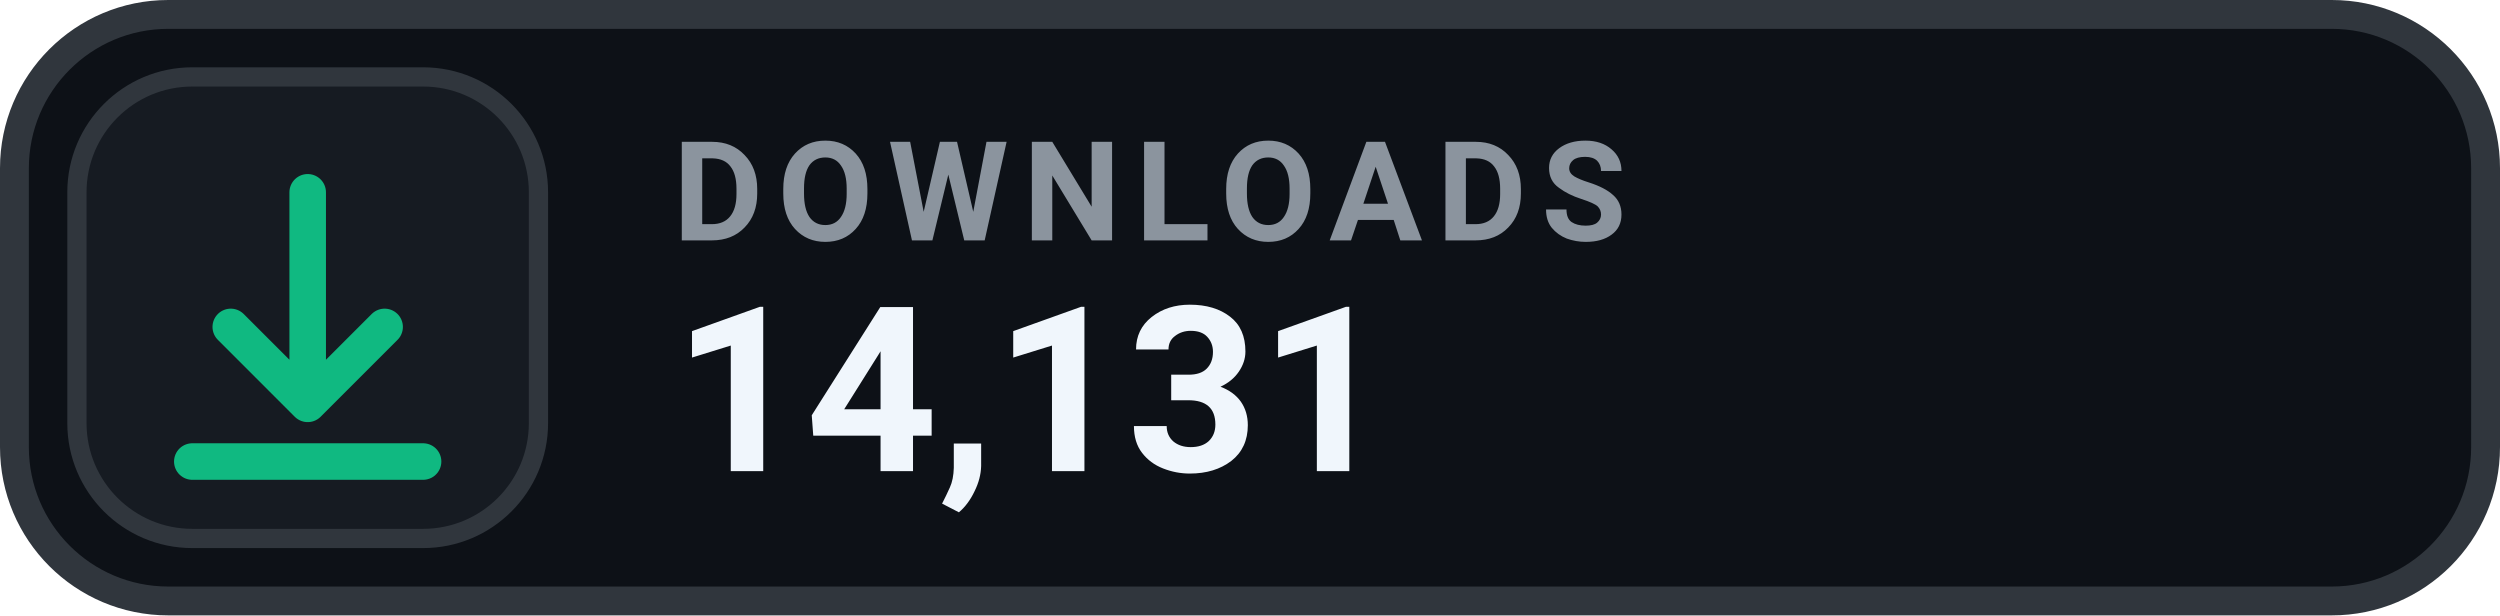
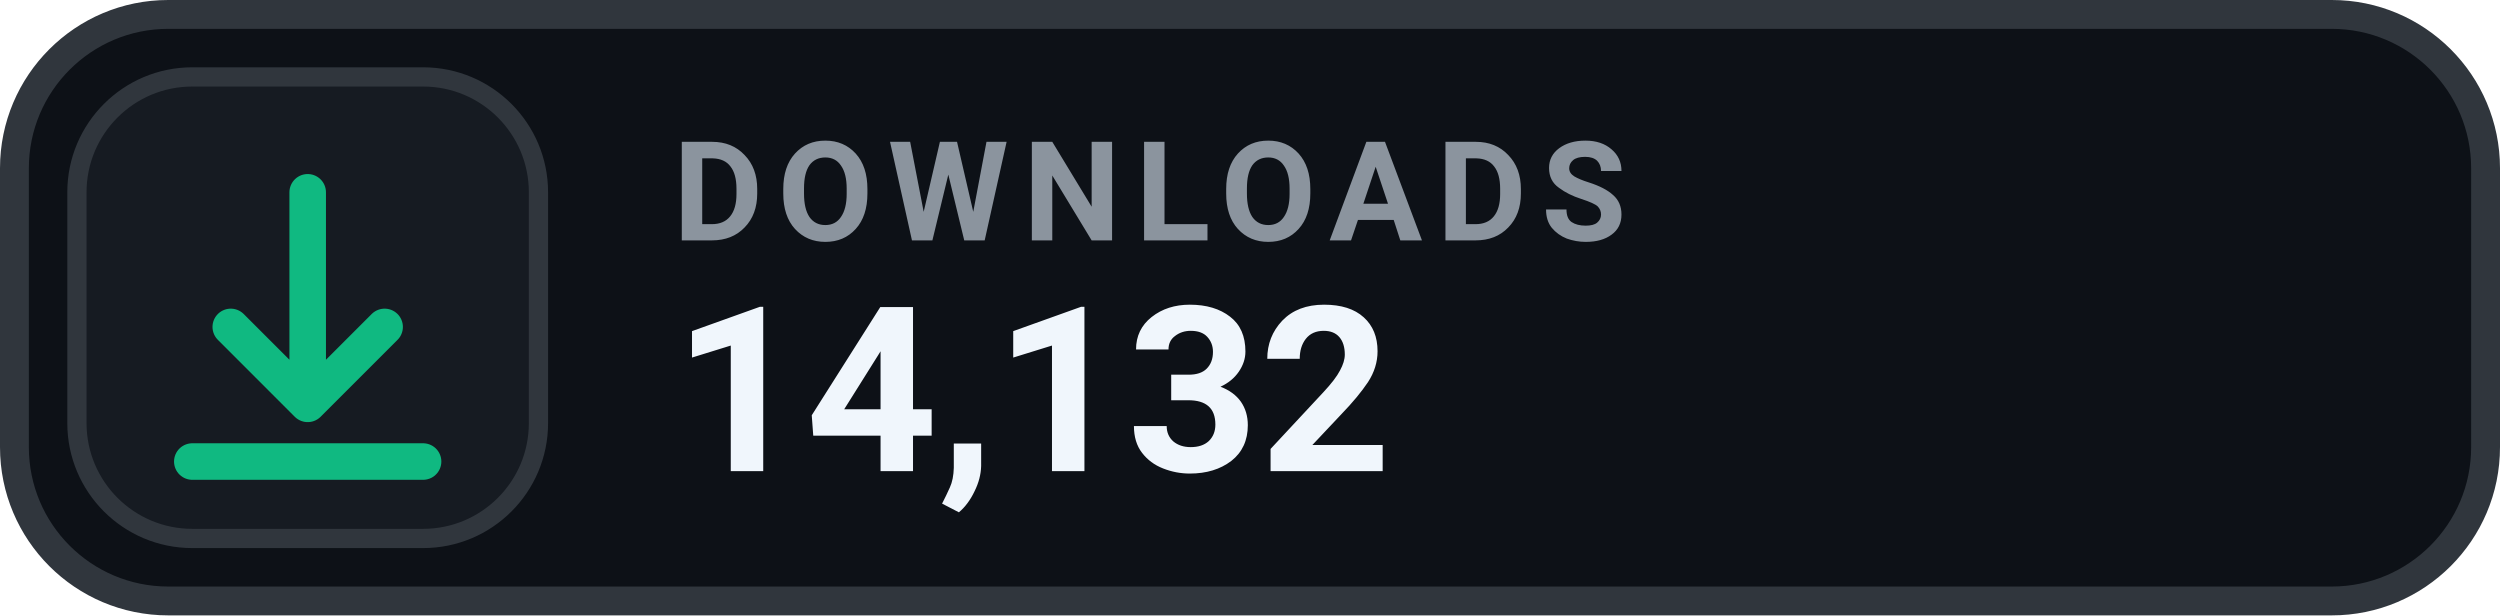
- <svg xmlns="http://www.w3.org/2000/svg" width="130" height="32" viewBox="0 0 130 32" role="img" aria-label="DOWNLOADS 14,131">
+ <svg xmlns="http://www.w3.org/2000/svg" width="130" height="32" viewBox="0 0 130 32" role="img" aria-label="DOWNLOADS 14,132">
  <rect x=".75" y=".75" width="128.5" height="30.5" rx="8" fill="#0D1117" stroke="#30363D" stroke-width="1.5" />
  <rect x="4" y="4" width="24" height="24" rx="6" fill="#161B22" stroke="#30363D" stroke-width="1" />
  <g transform="translate(16 16)" style="color:#10B981;">
    <path d="M0 -6 v11 m0 0 l4 -4 m-4 4 l-4 -4 M-6 8 h12" fill="none" stroke="currentColor" stroke-width="1.9" stroke-linecap="round" stroke-linejoin="round" />
  </g>
  <text x="35" y="12.5" fill="#8B949E" font-family="-apple-system,BlinkMacSystemFont,'Segoe UI',Roboto,Helvetica,Arial,sans-serif" font-size="7.2" font-weight="700" letter-spacing=".75">DOWNLOADS</text>
-   <text x="35" y="24.5" fill="#F0F6FC" font-family="-apple-system,BlinkMacSystemFont,'Segoe UI',Roboto,Helvetica,Arial,sans-serif" font-size="12" font-weight="700">14,131</text>
+   <text x="35" y="24.5" fill="#F0F6FC" font-family="-apple-system,BlinkMacSystemFont,'Segoe UI',Roboto,Helvetica,Arial,sans-serif" font-size="12" font-weight="700">14,132</text>
</svg>
